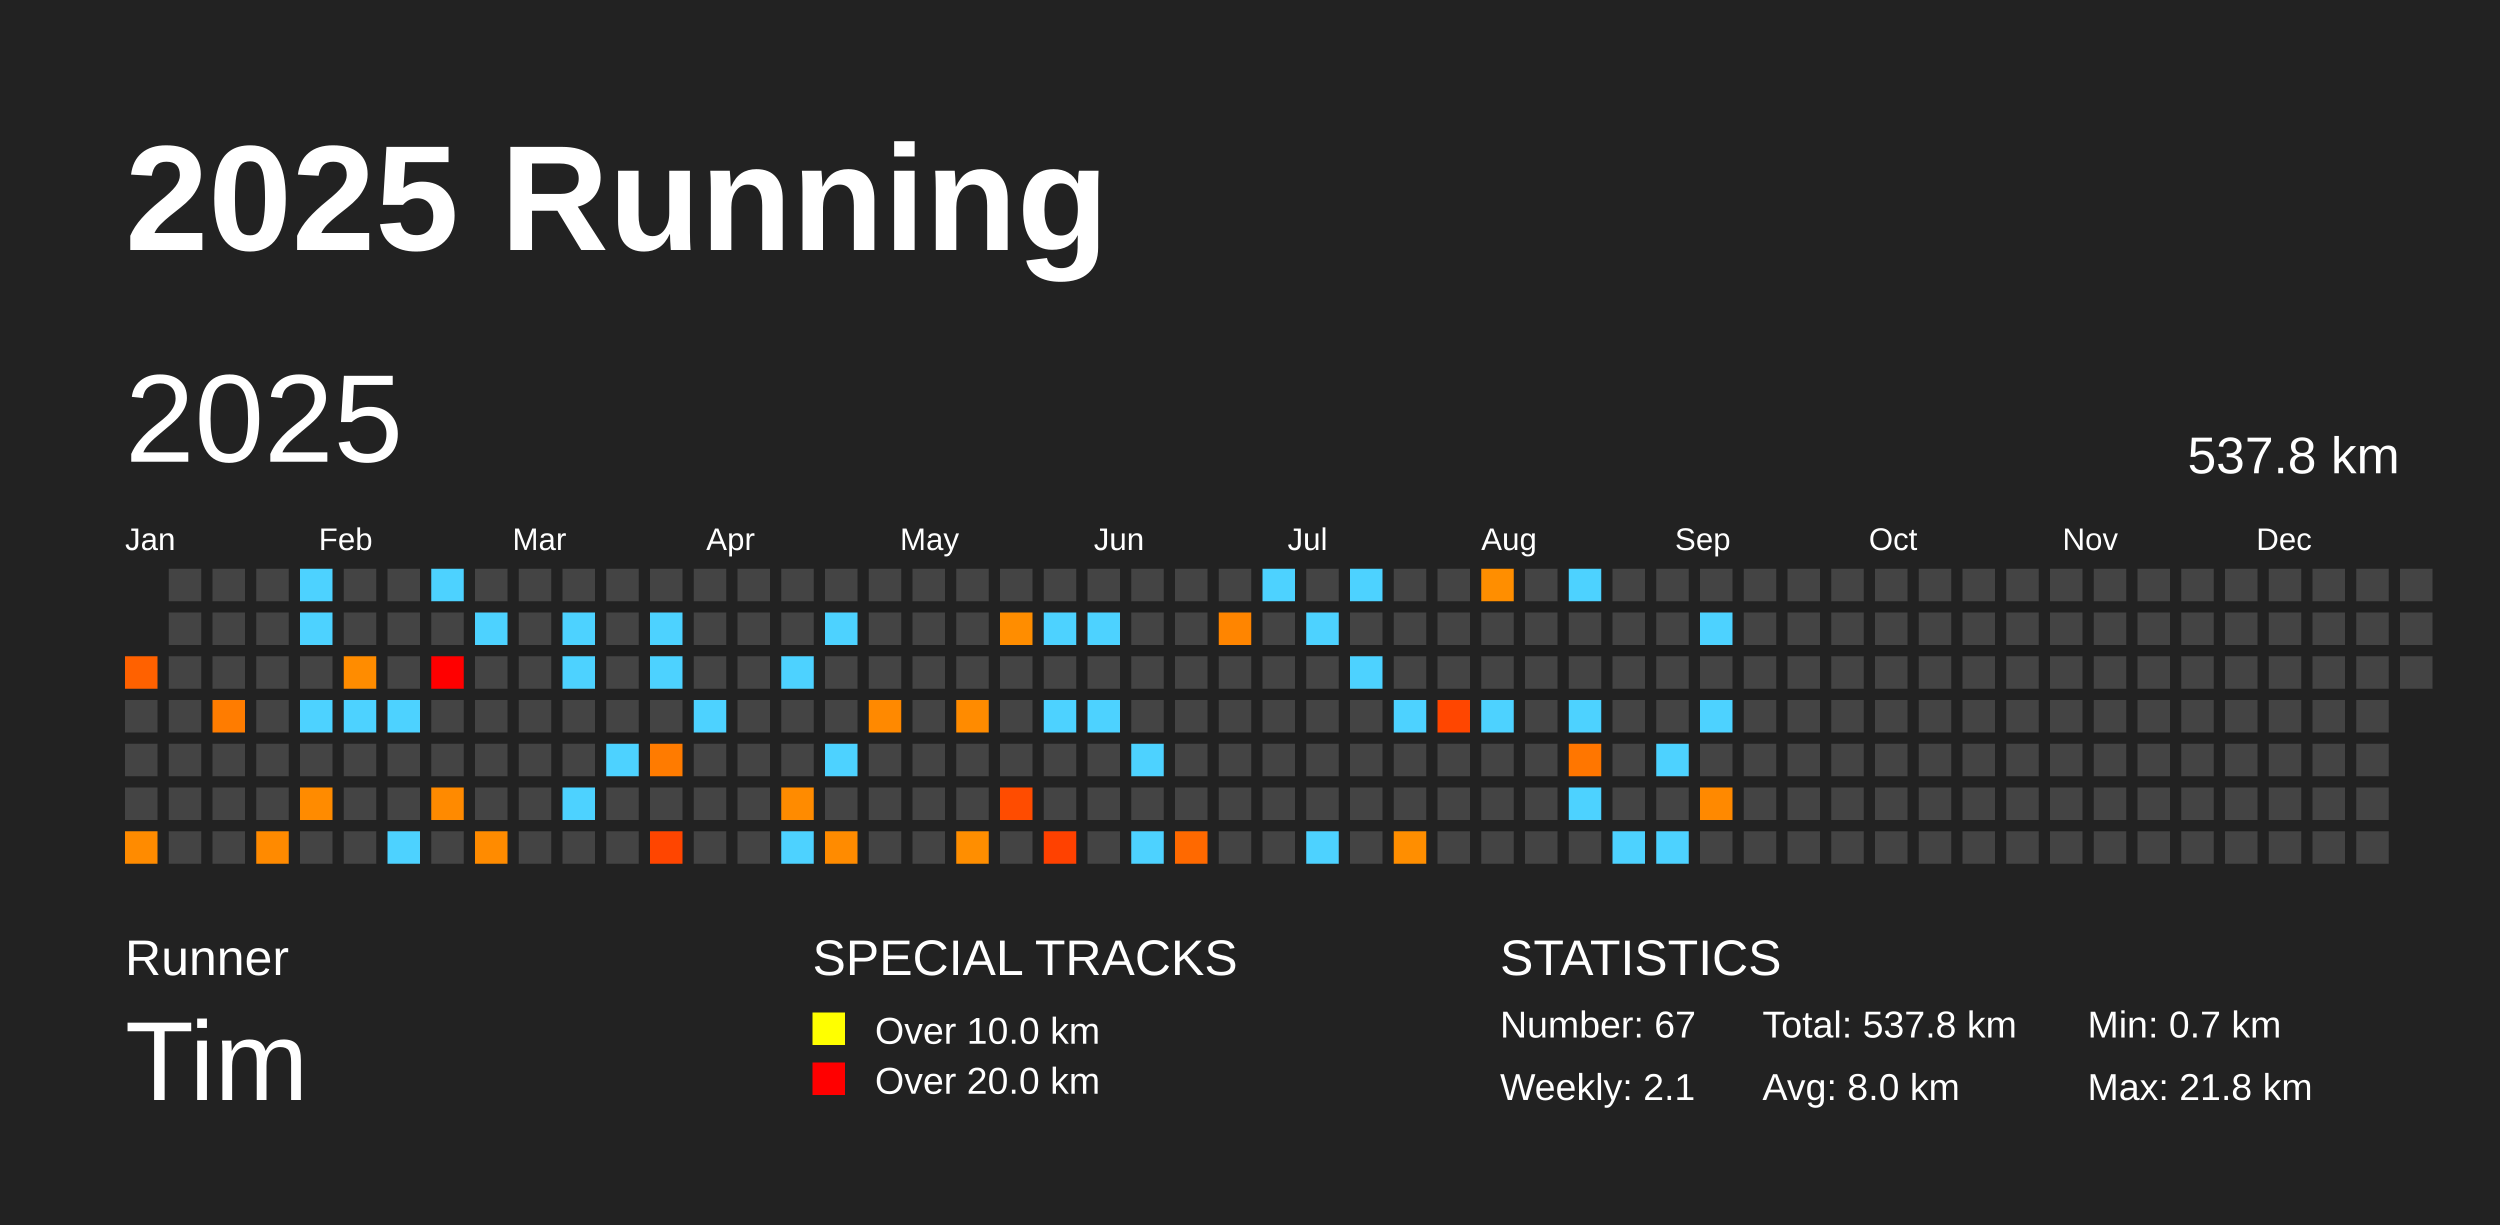
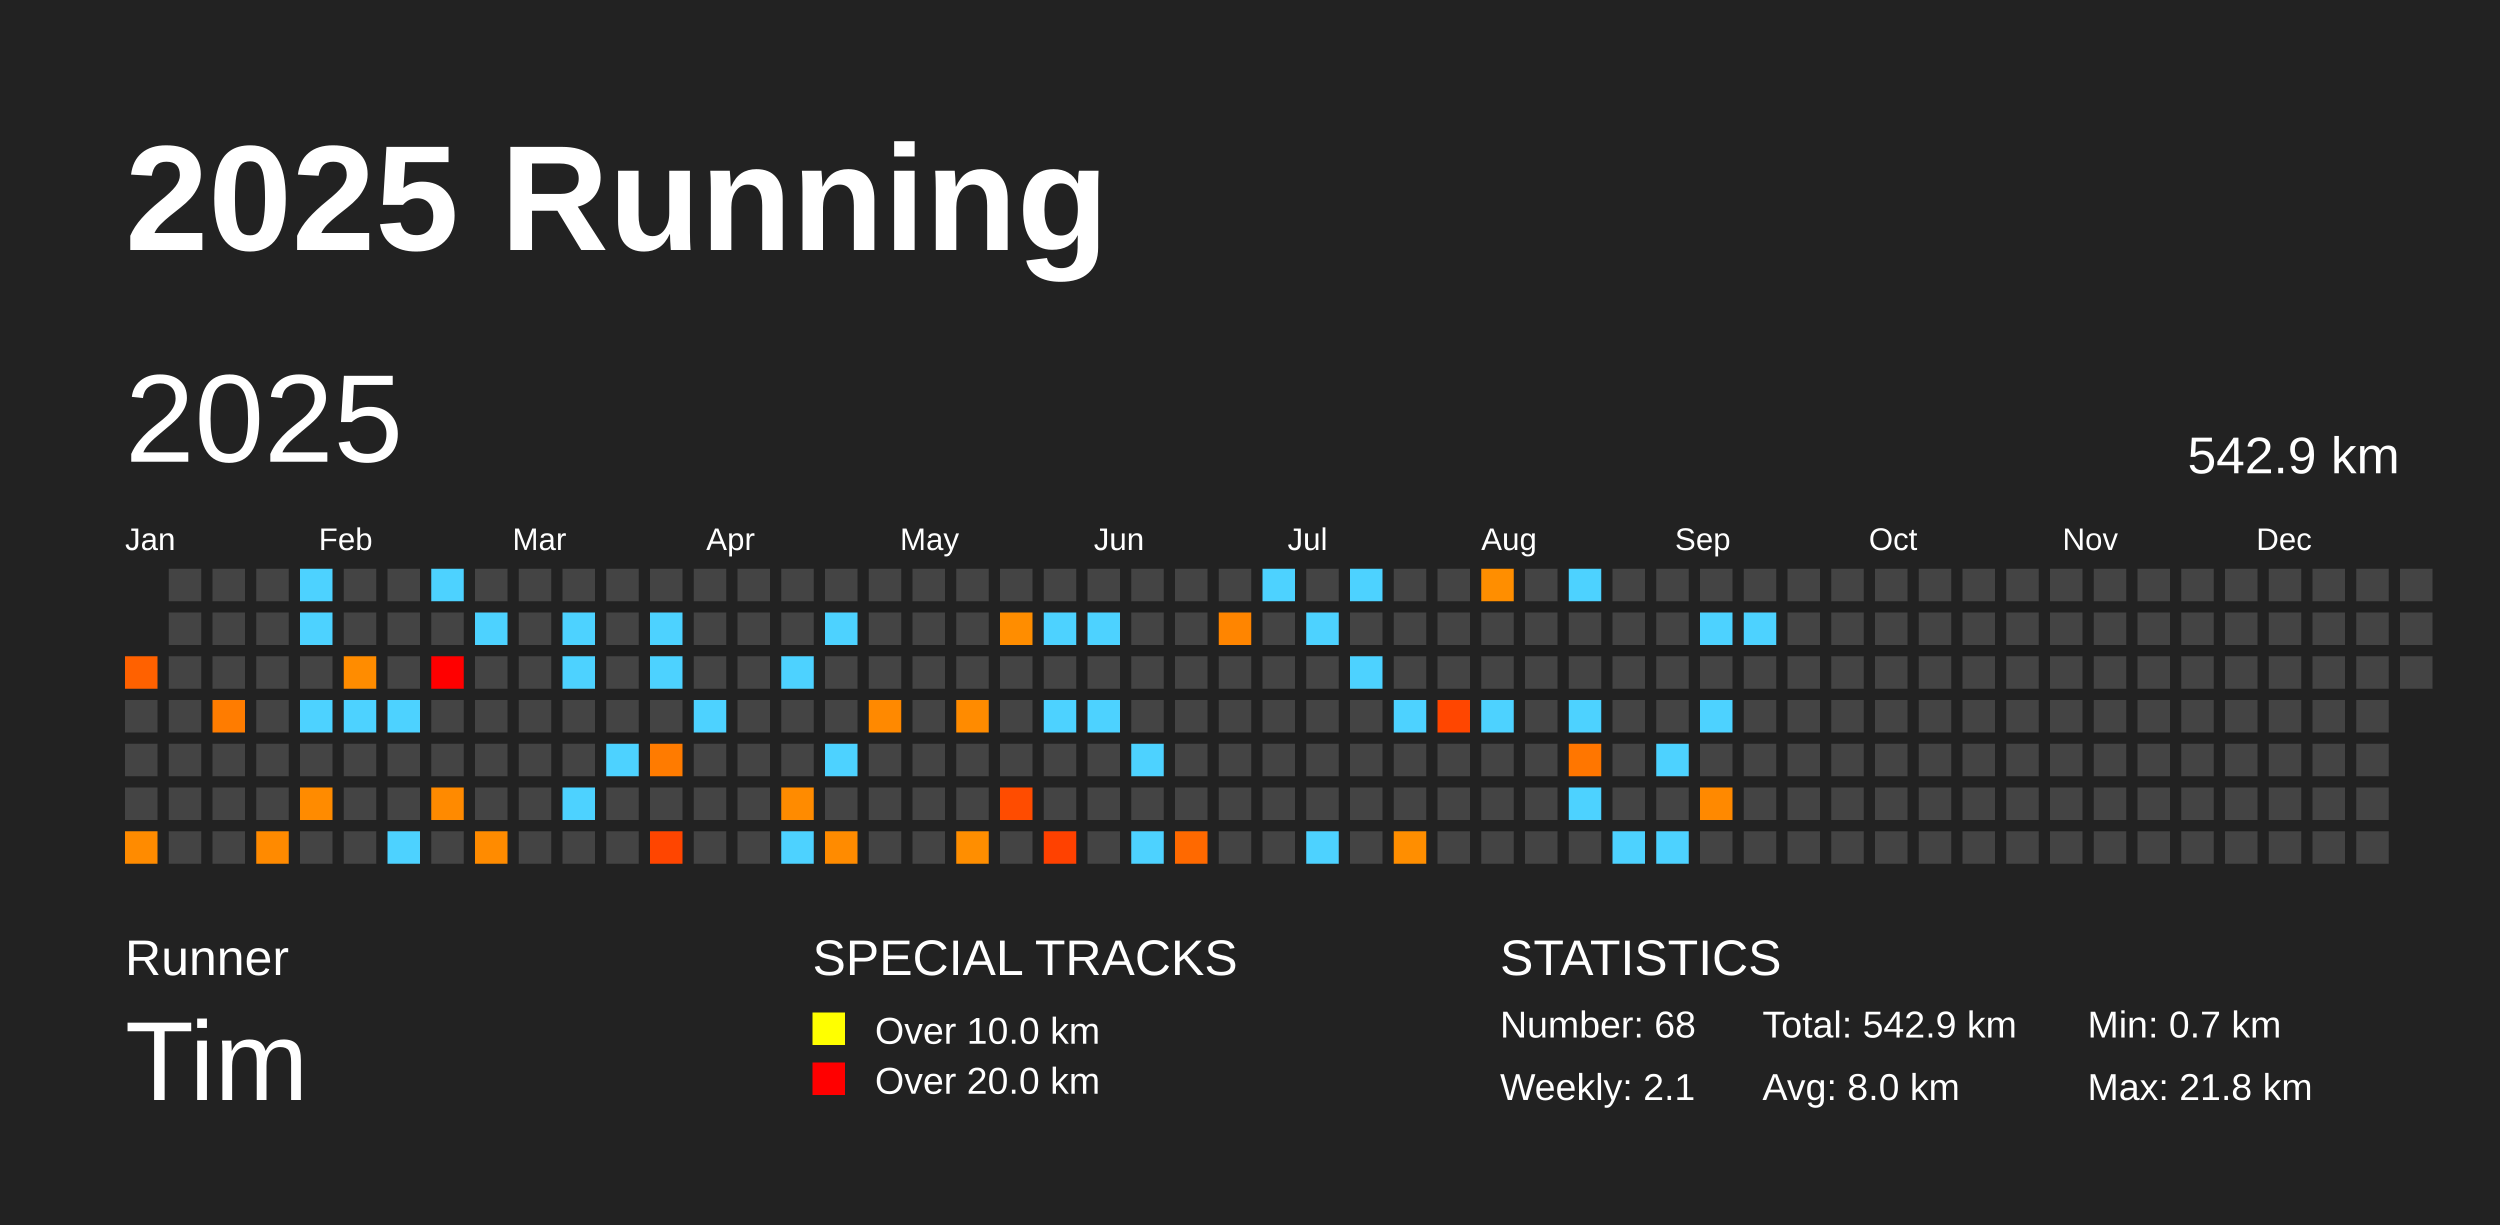
<svg xmlns="http://www.w3.org/2000/svg" baseProfile="full" height="98mm" version="1.1" viewBox="0,0,200,98" width="200mm">
  <defs />
  <rect fill="#222222" height="98" width="200" x="0" y="0" />
  <text fill="#FFFFFF" style="font-size:12px; font-family:Arial; font-weight:bold;" x="10" y="20">2025 Running</text>
  <text fill="#FFFFFF" style="font-size:4px; font-family:Arial" x="10" y="78">Runner</text>
  <text fill="#FFFFFF" style="font-size:9px; font-family:Arial" x="10" y="88">Tim</text>
  <text fill="#FFFFFF" style="font-size:4px; font-family:Arial" x="65" y="78">SPECIAL TRACKS</text>
  <rect fill="yellow" height="2.6" width="2.6" x="65" y="81" />
  <text fill="#FFFFFF" style="font-size:3px; font-family:Arial" x="70" y="83.5">Over 10.0 km</text>
  <rect fill="red" height="2.6" width="2.6" x="65" y="85" />
  <text fill="#FFFFFF" style="font-size:3px; font-family:Arial" x="70" y="87.5">Over 20.0 km</text>
  <text fill="#FFFFFF" style="font-size:4px; font-family:Arial" x="120" y="78">STATISTICS</text>
-   <text fill="#FFFFFF" style="font-size:3px; font-family:Arial" x="120" y="83">Number: 67</text>
+   <text fill="#FFFFFF" style="font-size:3px; font-family:Arial" x="120" y="83">Number: 68</text>
  <text fill="#FFFFFF" style="font-size:3px; font-family:Arial" x="120" y="88">Weekly: 2.1</text>
-   <text fill="#FFFFFF" style="font-size:3px; font-family:Arial" x="141" y="83">Total: 537.8 km</text>
+   <text fill="#FFFFFF" style="font-size:3px; font-family:Arial" x="141" y="83">Total: 542.9 km</text>
  <text fill="#FFFFFF" style="font-size:3px; font-family:Arial" x="141" y="88">Avg: 8.0 km</text>
  <text fill="#FFFFFF" style="font-size:3px; font-family:Arial" x="167" y="83">Min: 0.7 km</text>
  <text fill="#FFFFFF" style="font-size:3px; font-family:Arial" x="167" y="88">Max: 21.8 km</text>
  <text dominant-baseline="hanging" fill="#FFFFFF" style="font-size:10.0px; font-family:Arial;" x="10" y="30">2025</text>
-   <text dominant-baseline="hanging" fill="#FFFFFF" style="font-size:4.125px; font-family:Arial;" x="175" y="35">537.8 km</text>
+   <text dominant-baseline="hanging" fill="#FFFFFF" style="font-size:4.125px; font-family:Arial;" x="175" y="35">542.9 km</text>
  <text fill="#FFFFFF" style="font-size:2.5px; font-family:Arial" x="10.0" y="44">Jan</text>
  <text fill="#FFFFFF" style="font-size:2.5px; font-family:Arial" x="25.5" y="44">Feb</text>
  <text fill="#FFFFFF" style="font-size:2.5px; font-family:Arial" x="41.0" y="44">Mar</text>
  <text fill="#FFFFFF" style="font-size:2.5px; font-family:Arial" x="56.5" y="44">Apr</text>
  <text fill="#FFFFFF" style="font-size:2.5px; font-family:Arial" x="72.0" y="44">May</text>
  <text fill="#FFFFFF" style="font-size:2.5px; font-family:Arial" x="87.5" y="44">Jun</text>
  <text fill="#FFFFFF" style="font-size:2.5px; font-family:Arial" x="103.0" y="44">Jul</text>
  <text fill="#FFFFFF" style="font-size:2.5px; font-family:Arial" x="118.5" y="44">Aug</text>
  <text fill="#FFFFFF" style="font-size:2.5px; font-family:Arial" x="134.0" y="44">Sep</text>
  <text fill="#FFFFFF" style="font-size:2.5px; font-family:Arial" x="149.5" y="44">Oct</text>
  <text fill="#FFFFFF" style="font-size:2.5px; font-family:Arial" x="165.0" y="44">Nov</text>
  <text fill="#FFFFFF" style="font-size:2.5px; font-family:Arial" x="180.5" y="44">Dec</text>
  <rect fill="#ff6100" height="2.6" width="2.6" x="10.0" y="52.5" />
  <rect fill="#444444" height="2.6" width="2.6" x="10.0" y="56.0" />
  <rect fill="#444444" height="2.6" width="2.6" x="10.0" y="59.5" />
  <rect fill="#444444" height="2.6" width="2.6" x="10.0" y="63.0" />
  <rect fill="#ff8b00" height="2.6" width="2.6" x="10.0" y="66.5" />
  <rect fill="#444444" height="2.6" width="2.6" x="13.5" y="45.5" />
  <rect fill="#444444" height="2.6" width="2.6" x="13.5" y="49.0" />
  <rect fill="#444444" height="2.6" width="2.6" x="13.5" y="52.5" />
  <rect fill="#444444" height="2.6" width="2.6" x="13.5" y="56.0" />
  <rect fill="#444444" height="2.6" width="2.6" x="13.5" y="59.5" />
  <rect fill="#444444" height="2.6" width="2.6" x="13.5" y="63.0" />
  <rect fill="#444444" height="2.6" width="2.6" x="13.5" y="66.5" />
  <rect fill="#444444" height="2.6" width="2.6" x="17.0" y="45.5" />
  <rect fill="#444444" height="2.6" width="2.6" x="17.0" y="49.0" />
  <rect fill="#444444" height="2.6" width="2.6" x="17.0" y="52.5" />
  <rect fill="#ff7c00" height="2.6" width="2.6" x="17.0" y="56.0" />
  <rect fill="#444444" height="2.6" width="2.6" x="17.0" y="59.5" />
  <rect fill="#444444" height="2.6" width="2.6" x="17.0" y="63.0" />
  <rect fill="#444444" height="2.6" width="2.6" x="17.0" y="66.5" />
  <rect fill="#444444" height="2.6" width="2.6" x="20.5" y="45.5" />
  <rect fill="#444444" height="2.6" width="2.6" x="20.5" y="49.0" />
  <rect fill="#444444" height="2.6" width="2.6" x="20.5" y="52.5" />
  <rect fill="#444444" height="2.6" width="2.6" x="20.5" y="56.0" />
  <rect fill="#444444" height="2.6" width="2.6" x="20.5" y="59.5" />
  <rect fill="#444444" height="2.6" width="2.6" x="20.5" y="63.0" />
  <rect fill="#ff8a00" height="2.6" width="2.6" x="20.5" y="66.5" />
  <rect fill="#4dd2ff" height="2.6" width="2.6" x="24.0" y="45.5" />
  <rect fill="#4dd2ff" height="2.6" width="2.6" x="24.0" y="49.0" />
  <rect fill="#444444" height="2.6" width="2.6" x="24.0" y="52.5" />
  <rect fill="#4dd2ff" height="2.6" width="2.6" x="24.0" y="56.0" />
  <rect fill="#444444" height="2.6" width="2.6" x="24.0" y="59.5" />
  <rect fill="#ff8b00" height="2.6" width="2.6" x="24.0" y="63.0" />
  <rect fill="#444444" height="2.6" width="2.6" x="24.0" y="66.5" />
  <rect fill="#444444" height="2.6" width="2.6" x="27.5" y="45.5" />
  <rect fill="#444444" height="2.6" width="2.6" x="27.5" y="49.0" />
  <rect fill="#ff8c00" height="2.6" width="2.6" x="27.5" y="52.5" />
  <rect fill="#4dd2ff" height="2.6" width="2.6" x="27.5" y="56.0" />
  <rect fill="#444444" height="2.6" width="2.6" x="27.5" y="59.5" />
  <rect fill="#444444" height="2.6" width="2.6" x="27.5" y="63.0" />
  <rect fill="#444444" height="2.6" width="2.6" x="27.5" y="66.5" />
  <rect fill="#444444" height="2.6" width="2.6" x="31.0" y="45.5" />
  <rect fill="#444444" height="2.6" width="2.6" x="31.0" y="49.0" />
  <rect fill="#444444" height="2.6" width="2.6" x="31.0" y="52.5" />
  <rect fill="#4dd2ff" height="2.6" width="2.6" x="31.0" y="56.0" />
  <rect fill="#444444" height="2.6" width="2.6" x="31.0" y="59.5" />
  <rect fill="#444444" height="2.6" width="2.6" x="31.0" y="63.0" />
  <rect fill="#4dd2ff" height="2.6" width="2.6" x="31.0" y="66.5" />
  <rect fill="#4dd2ff" height="2.6" width="2.6" x="34.5" y="45.5" />
  <rect fill="#444444" height="2.6" width="2.6" x="34.5" y="49.0" />
  <rect fill="red" height="2.6" width="2.6" x="34.5" y="52.5" />
  <rect fill="#444444" height="2.6" width="2.6" x="34.5" y="56.0" />
  <rect fill="#444444" height="2.6" width="2.6" x="34.5" y="59.5" />
  <rect fill="#ff8a00" height="2.6" width="2.6" x="34.5" y="63.0" />
  <rect fill="#444444" height="2.6" width="2.6" x="34.5" y="66.5" />
  <rect fill="#444444" height="2.6" width="2.6" x="38.0" y="45.5" />
  <rect fill="#4dd2ff" height="2.6" width="2.6" x="38.0" y="49.0" />
  <rect fill="#444444" height="2.6" width="2.6" x="38.0" y="52.5" />
  <rect fill="#444444" height="2.6" width="2.6" x="38.0" y="56.0" />
  <rect fill="#444444" height="2.6" width="2.6" x="38.0" y="59.5" />
  <rect fill="#444444" height="2.6" width="2.6" x="38.0" y="63.0" />
  <rect fill="#ff8b00" height="2.6" width="2.6" x="38.0" y="66.5" />
  <rect fill="#444444" height="2.6" width="2.6" x="41.5" y="45.5" />
  <rect fill="#444444" height="2.6" width="2.6" x="41.5" y="49.0" />
  <rect fill="#444444" height="2.6" width="2.6" x="41.5" y="52.5" />
  <rect fill="#444444" height="2.6" width="2.6" x="41.5" y="56.0" />
  <rect fill="#444444" height="2.6" width="2.6" x="41.5" y="59.5" />
  <rect fill="#444444" height="2.6" width="2.6" x="41.5" y="63.0" />
  <rect fill="#444444" height="2.6" width="2.6" x="41.5" y="66.5" />
  <rect fill="#444444" height="2.6" width="2.6" x="45.0" y="45.5" />
  <rect fill="#4dd2ff" height="2.6" width="2.6" x="45.0" y="49.0" />
  <rect fill="#4dd2ff" height="2.6" width="2.6" x="45.0" y="52.5" />
  <rect fill="#444444" height="2.6" width="2.6" x="45.0" y="56.0" />
  <rect fill="#444444" height="2.6" width="2.6" x="45.0" y="59.5" />
  <rect fill="#4dd2ff" height="2.6" width="2.6" x="45.0" y="63.0" />
  <rect fill="#444444" height="2.6" width="2.6" x="45.0" y="66.5" />
  <rect fill="#444444" height="2.6" width="2.6" x="48.5" y="45.5" />
  <rect fill="#444444" height="2.6" width="2.6" x="48.5" y="49.0" />
  <rect fill="#444444" height="2.6" width="2.6" x="48.5" y="52.5" />
  <rect fill="#444444" height="2.6" width="2.6" x="48.5" y="56.0" />
  <rect fill="#4dd2ff" height="2.6" width="2.6" x="48.5" y="59.5" />
  <rect fill="#444444" height="2.6" width="2.6" x="48.5" y="63.0" />
  <rect fill="#444444" height="2.6" width="2.6" x="48.5" y="66.5" />
  <rect fill="#444444" height="2.6" width="2.6" x="52.0" y="45.5" />
  <rect fill="#4dd2ff" height="2.6" width="2.6" x="52.0" y="49.0" />
  <rect fill="#4dd2ff" height="2.6" width="2.6" x="52.0" y="52.5" />
  <rect fill="#444444" height="2.6" width="2.6" x="52.0" y="56.0" />
  <rect fill="#ff7b00" height="2.6" width="2.6" x="52.0" y="59.5" />
  <rect fill="#444444" height="2.6" width="2.6" x="52.0" y="63.0" />
  <rect fill="#ff4500" height="2.6" width="2.6" x="52.0" y="66.5" />
  <rect fill="#444444" height="2.6" width="2.6" x="55.5" y="45.5" />
  <rect fill="#444444" height="2.6" width="2.6" x="55.5" y="49.0" />
  <rect fill="#444444" height="2.6" width="2.6" x="55.5" y="52.5" />
  <rect fill="#4dd2ff" height="2.6" width="2.6" x="55.5" y="56.0" />
  <rect fill="#444444" height="2.6" width="2.6" x="55.5" y="59.5" />
  <rect fill="#444444" height="2.6" width="2.6" x="55.5" y="63.0" />
  <rect fill="#444444" height="2.6" width="2.6" x="55.5" y="66.5" />
  <rect fill="#444444" height="2.6" width="2.6" x="59.0" y="45.5" />
  <rect fill="#444444" height="2.6" width="2.6" x="59.0" y="49.0" />
  <rect fill="#444444" height="2.6" width="2.6" x="59.0" y="52.5" />
  <rect fill="#444444" height="2.6" width="2.6" x="59.0" y="56.0" />
  <rect fill="#444444" height="2.6" width="2.6" x="59.0" y="59.5" />
  <rect fill="#444444" height="2.6" width="2.6" x="59.0" y="63.0" />
  <rect fill="#444444" height="2.6" width="2.6" x="59.0" y="66.5" />
  <rect fill="#444444" height="2.6" width="2.6" x="62.5" y="45.5" />
  <rect fill="#444444" height="2.6" width="2.6" x="62.5" y="49.0" />
  <rect fill="#4dd2ff" height="2.6" width="2.6" x="62.5" y="52.5" />
  <rect fill="#444444" height="2.6" width="2.6" x="62.5" y="56.0" />
  <rect fill="#444444" height="2.6" width="2.6" x="62.5" y="59.5" />
  <rect fill="#ff8b00" height="2.6" width="2.6" x="62.5" y="63.0" />
  <rect fill="#4dd2ff" height="2.6" width="2.6" x="62.5" y="66.5" />
  <rect fill="#444444" height="2.6" width="2.6" x="66.0" y="45.5" />
  <rect fill="#4dd2ff" height="2.6" width="2.6" x="66.0" y="49.0" />
  <rect fill="#444444" height="2.6" width="2.6" x="66.0" y="52.5" />
  <rect fill="#444444" height="2.6" width="2.6" x="66.0" y="56.0" />
  <rect fill="#4dd2ff" height="2.6" width="2.6" x="66.0" y="59.5" />
  <rect fill="#444444" height="2.6" width="2.6" x="66.0" y="63.0" />
  <rect fill="#ff8b00" height="2.6" width="2.6" x="66.0" y="66.5" />
  <rect fill="#444444" height="2.6" width="2.6" x="69.5" y="45.5" />
  <rect fill="#444444" height="2.6" width="2.6" x="69.5" y="49.0" />
  <rect fill="#444444" height="2.6" width="2.6" x="69.5" y="52.5" />
  <rect fill="#ff8900" height="2.6" width="2.6" x="69.5" y="56.0" />
  <rect fill="#444444" height="2.6" width="2.6" x="69.5" y="59.5" />
  <rect fill="#444444" height="2.6" width="2.6" x="69.5" y="63.0" />
  <rect fill="#444444" height="2.6" width="2.6" x="69.5" y="66.5" />
  <rect fill="#444444" height="2.6" width="2.6" x="73.0" y="45.5" />
  <rect fill="#444444" height="2.6" width="2.6" x="73.0" y="49.0" />
  <rect fill="#444444" height="2.6" width="2.6" x="73.0" y="52.5" />
  <rect fill="#444444" height="2.6" width="2.6" x="73.0" y="56.0" />
  <rect fill="#444444" height="2.6" width="2.6" x="73.0" y="59.5" />
  <rect fill="#444444" height="2.6" width="2.6" x="73.0" y="63.0" />
  <rect fill="#444444" height="2.6" width="2.6" x="73.0" y="66.5" />
  <rect fill="#444444" height="2.6" width="2.6" x="76.5" y="45.5" />
  <rect fill="#444444" height="2.6" width="2.6" x="76.5" y="49.0" />
  <rect fill="#444444" height="2.6" width="2.6" x="76.5" y="52.5" />
  <rect fill="#ff8b00" height="2.6" width="2.6" x="76.5" y="56.0" />
  <rect fill="#444444" height="2.6" width="2.6" x="76.5" y="59.5" />
  <rect fill="#444444" height="2.6" width="2.6" x="76.5" y="63.0" />
  <rect fill="#ff8e00" height="2.6" width="2.6" x="76.5" y="66.5" />
  <rect fill="#444444" height="2.6" width="2.6" x="80.0" y="45.5" />
  <rect fill="#ff8d00" height="2.6" width="2.6" x="80.0" y="49.0" />
  <rect fill="#444444" height="2.6" width="2.6" x="80.0" y="52.5" />
  <rect fill="#444444" height="2.6" width="2.6" x="80.0" y="56.0" />
  <rect fill="#444444" height="2.6" width="2.6" x="80.0" y="59.5" />
  <rect fill="#ff4c00" height="2.6" width="2.6" x="80.0" y="63.0" />
  <rect fill="#444444" height="2.6" width="2.6" x="80.0" y="66.5" />
  <rect fill="#444444" height="2.6" width="2.6" x="83.5" y="45.5" />
  <rect fill="#4dd2ff" height="2.6" width="2.6" x="83.5" y="49.0" />
  <rect fill="#444444" height="2.6" width="2.6" x="83.5" y="52.5" />
  <rect fill="#4dd2ff" height="2.6" width="2.6" x="83.5" y="56.0" />
  <rect fill="#444444" height="2.6" width="2.6" x="83.5" y="59.5" />
  <rect fill="#444444" height="2.6" width="2.6" x="83.5" y="63.0" />
  <rect fill="#ff4100" height="2.6" width="2.6" x="83.5" y="66.5" />
  <rect fill="#444444" height="2.6" width="2.6" x="87.0" y="45.5" />
  <rect fill="#4dd2ff" height="2.6" width="2.6" x="87.0" y="49.0" />
  <rect fill="#444444" height="2.6" width="2.6" x="87.0" y="52.5" />
  <rect fill="#4dd2ff" height="2.6" width="2.6" x="87.0" y="56.0" />
  <rect fill="#444444" height="2.6" width="2.6" x="87.0" y="59.5" />
  <rect fill="#444444" height="2.6" width="2.6" x="87.0" y="63.0" />
  <rect fill="#444444" height="2.6" width="2.6" x="87.0" y="66.5" />
  <rect fill="#444444" height="2.6" width="2.6" x="90.5" y="45.5" />
  <rect fill="#444444" height="2.6" width="2.6" x="90.5" y="49.0" />
  <rect fill="#444444" height="2.6" width="2.6" x="90.5" y="52.5" />
  <rect fill="#444444" height="2.6" width="2.6" x="90.5" y="56.0" />
  <rect fill="#4dd2ff" height="2.6" width="2.6" x="90.5" y="59.5" />
  <rect fill="#444444" height="2.6" width="2.6" x="90.5" y="63.0" />
  <rect fill="#4dd2ff" height="2.6" width="2.6" x="90.5" y="66.5" />
  <rect fill="#444444" height="2.6" width="2.6" x="94.0" y="45.5" />
  <rect fill="#444444" height="2.6" width="2.6" x="94.0" y="49.0" />
  <rect fill="#444444" height="2.6" width="2.6" x="94.0" y="52.5" />
  <rect fill="#444444" height="2.6" width="2.6" x="94.0" y="56.0" />
  <rect fill="#444444" height="2.6" width="2.6" x="94.0" y="59.5" />
  <rect fill="#444444" height="2.6" width="2.6" x="94.0" y="63.0" />
  <rect fill="#ff6900" height="2.6" width="2.6" x="94.0" y="66.5" />
  <rect fill="#444444" height="2.6" width="2.6" x="97.5" y="45.5" />
  <rect fill="#ff8500" height="2.6" width="2.6" x="97.5" y="49.0" />
  <rect fill="#444444" height="2.6" width="2.6" x="97.5" y="52.5" />
  <rect fill="#444444" height="2.6" width="2.6" x="97.5" y="56.0" />
  <rect fill="#444444" height="2.6" width="2.6" x="97.5" y="59.5" />
  <rect fill="#444444" height="2.6" width="2.6" x="97.5" y="63.0" />
  <rect fill="#444444" height="2.6" width="2.6" x="97.5" y="66.5" />
  <rect fill="#4dd2ff" height="2.6" width="2.6" x="101.0" y="45.5" />
  <rect fill="#444444" height="2.6" width="2.6" x="101.0" y="49.0" />
  <rect fill="#444444" height="2.6" width="2.6" x="101.0" y="52.5" />
  <rect fill="#444444" height="2.6" width="2.6" x="101.0" y="56.0" />
  <rect fill="#444444" height="2.6" width="2.6" x="101.0" y="59.5" />
  <rect fill="#444444" height="2.6" width="2.6" x="101.0" y="63.0" />
  <rect fill="#444444" height="2.6" width="2.6" x="101.0" y="66.5" />
  <rect fill="#444444" height="2.6" width="2.6" x="104.5" y="45.5" />
  <rect fill="#4dd2ff" height="2.6" width="2.6" x="104.5" y="49.0" />
  <rect fill="#444444" height="2.6" width="2.6" x="104.5" y="52.5" />
  <rect fill="#444444" height="2.6" width="2.6" x="104.5" y="56.0" />
  <rect fill="#444444" height="2.6" width="2.6" x="104.5" y="59.5" />
  <rect fill="#444444" height="2.6" width="2.6" x="104.5" y="63.0" />
  <rect fill="#4dd2ff" height="2.6" width="2.6" x="104.5" y="66.5" />
  <rect fill="#4dd2ff" height="2.6" width="2.6" x="108.0" y="45.5" />
  <rect fill="#444444" height="2.6" width="2.6" x="108.0" y="49.0" />
  <rect fill="#4dd2ff" height="2.6" width="2.6" x="108.0" y="52.5" />
  <rect fill="#444444" height="2.6" width="2.6" x="108.0" y="56.0" />
  <rect fill="#444444" height="2.6" width="2.6" x="108.0" y="59.5" />
  <rect fill="#444444" height="2.6" width="2.6" x="108.0" y="63.0" />
  <rect fill="#444444" height="2.6" width="2.6" x="108.0" y="66.5" />
  <rect fill="#444444" height="2.6" width="2.6" x="111.5" y="45.5" />
  <rect fill="#444444" height="2.6" width="2.6" x="111.5" y="49.0" />
  <rect fill="#444444" height="2.6" width="2.6" x="111.5" y="52.5" />
  <rect fill="#4dd2ff" height="2.6" width="2.6" x="111.5" y="56.0" />
  <rect fill="#444444" height="2.6" width="2.6" x="111.5" y="59.5" />
  <rect fill="#444444" height="2.6" width="2.6" x="111.5" y="63.0" />
  <rect fill="#ff8e00" height="2.6" width="2.6" x="111.5" y="66.5" />
  <rect fill="#444444" height="2.6" width="2.6" x="115.0" y="45.5" />
  <rect fill="#444444" height="2.6" width="2.6" x="115.0" y="49.0" />
  <rect fill="#444444" height="2.6" width="2.6" x="115.0" y="52.5" />
  <rect fill="#ff4600" height="2.6" width="2.6" x="115.0" y="56.0" />
  <rect fill="#444444" height="2.6" width="2.6" x="115.0" y="59.5" />
  <rect fill="#444444" height="2.6" width="2.6" x="115.0" y="63.0" />
  <rect fill="#444444" height="2.6" width="2.6" x="115.0" y="66.5" />
  <rect fill="#ff8e00" height="2.6" width="2.6" x="118.5" y="45.5" />
  <rect fill="#444444" height="2.6" width="2.6" x="118.5" y="49.0" />
  <rect fill="#444444" height="2.6" width="2.6" x="118.5" y="52.5" />
  <rect fill="#4dd2ff" height="2.6" width="2.6" x="118.5" y="56.0" />
  <rect fill="#444444" height="2.6" width="2.6" x="118.5" y="59.5" />
  <rect fill="#444444" height="2.6" width="2.6" x="118.5" y="63.0" />
  <rect fill="#444444" height="2.6" width="2.6" x="118.5" y="66.5" />
  <rect fill="#444444" height="2.6" width="2.6" x="122.0" y="45.5" />
  <rect fill="#444444" height="2.6" width="2.6" x="122.0" y="49.0" />
  <rect fill="#444444" height="2.6" width="2.6" x="122.0" y="52.5" />
  <rect fill="#444444" height="2.6" width="2.6" x="122.0" y="56.0" />
  <rect fill="#444444" height="2.6" width="2.6" x="122.0" y="59.5" />
  <rect fill="#444444" height="2.6" width="2.6" x="122.0" y="63.0" />
  <rect fill="#444444" height="2.6" width="2.6" x="122.0" y="66.5" />
  <rect fill="#4dd2ff" height="2.6" width="2.6" x="125.5" y="45.5" />
  <rect fill="#444444" height="2.6" width="2.6" x="125.5" y="49.0" />
  <rect fill="#444444" height="2.6" width="2.6" x="125.5" y="52.5" />
  <rect fill="#4dd2ff" height="2.6" width="2.6" x="125.5" y="56.0" />
  <rect fill="#ff7600" height="2.6" width="2.6" x="125.5" y="59.5" />
  <rect fill="#4dd2ff" height="2.6" width="2.6" x="125.5" y="63.0" />
  <rect fill="#444444" height="2.6" width="2.6" x="125.5" y="66.5" />
  <rect fill="#444444" height="2.6" width="2.6" x="129.0" y="45.5" />
  <rect fill="#444444" height="2.6" width="2.6" x="129.0" y="49.0" />
  <rect fill="#444444" height="2.6" width="2.6" x="129.0" y="52.5" />
  <rect fill="#444444" height="2.6" width="2.6" x="129.0" y="56.0" />
  <rect fill="#444444" height="2.6" width="2.6" x="129.0" y="59.5" />
  <rect fill="#444444" height="2.6" width="2.6" x="129.0" y="63.0" />
  <rect fill="#4dd2ff" height="2.6" width="2.6" x="129.0" y="66.5" />
  <rect fill="#444444" height="2.6" width="2.6" x="132.5" y="45.5" />
  <rect fill="#444444" height="2.6" width="2.6" x="132.5" y="49.0" />
  <rect fill="#444444" height="2.6" width="2.6" x="132.5" y="52.5" />
  <rect fill="#444444" height="2.6" width="2.6" x="132.5" y="56.0" />
  <rect fill="#4dd2ff" height="2.6" width="2.6" x="132.5" y="59.5" />
  <rect fill="#444444" height="2.6" width="2.6" x="132.5" y="63.0" />
  <rect fill="#4dd2ff" height="2.6" width="2.6" x="132.5" y="66.5" />
  <rect fill="#444444" height="2.6" width="2.6" x="136.0" y="45.5" />
  <rect fill="#4dd2ff" height="2.6" width="2.6" x="136.0" y="49.0" />
  <rect fill="#444444" height="2.6" width="2.6" x="136.0" y="52.5" />
  <rect fill="#4dd2ff" height="2.6" width="2.6" x="136.0" y="56.0" />
  <rect fill="#444444" height="2.6" width="2.6" x="136.0" y="59.5" />
  <rect fill="#ff8900" height="2.6" width="2.6" x="136.0" y="63.0" />
  <rect fill="#444444" height="2.6" width="2.6" x="136.0" y="66.5" />
  <rect fill="#444444" height="2.6" width="2.6" x="139.5" y="45.5" />
-   <rect fill="#444444" height="2.6" width="2.6" x="139.5" y="49.0" />
+   <rect fill="#4dd2ff" height="2.6" width="2.6" x="139.5" y="49.0" />
  <rect fill="#444444" height="2.6" width="2.6" x="139.5" y="52.5" />
  <rect fill="#444444" height="2.6" width="2.6" x="139.5" y="56.0" />
  <rect fill="#444444" height="2.6" width="2.6" x="139.5" y="59.5" />
  <rect fill="#444444" height="2.6" width="2.6" x="139.5" y="63.0" />
  <rect fill="#444444" height="2.6" width="2.6" x="139.5" y="66.5" />
  <rect fill="#444444" height="2.6" width="2.6" x="143.0" y="45.5" />
  <rect fill="#444444" height="2.6" width="2.6" x="143.0" y="49.0" />
  <rect fill="#444444" height="2.6" width="2.6" x="143.0" y="52.5" />
  <rect fill="#444444" height="2.6" width="2.6" x="143.0" y="56.0" />
  <rect fill="#444444" height="2.6" width="2.6" x="143.0" y="59.5" />
  <rect fill="#444444" height="2.6" width="2.6" x="143.0" y="63.0" />
  <rect fill="#444444" height="2.6" width="2.6" x="143.0" y="66.5" />
  <rect fill="#444444" height="2.6" width="2.6" x="146.5" y="45.5" />
  <rect fill="#444444" height="2.6" width="2.6" x="146.5" y="49.0" />
  <rect fill="#444444" height="2.6" width="2.6" x="146.5" y="52.5" />
  <rect fill="#444444" height="2.6" width="2.6" x="146.5" y="56.0" />
  <rect fill="#444444" height="2.6" width="2.6" x="146.5" y="59.5" />
  <rect fill="#444444" height="2.6" width="2.6" x="146.5" y="63.0" />
  <rect fill="#444444" height="2.6" width="2.6" x="146.5" y="66.5" />
  <rect fill="#444444" height="2.6" width="2.6" x="150.0" y="45.5" />
  <rect fill="#444444" height="2.6" width="2.6" x="150.0" y="49.0" />
  <rect fill="#444444" height="2.6" width="2.6" x="150.0" y="52.5" />
  <rect fill="#444444" height="2.6" width="2.6" x="150.0" y="56.0" />
  <rect fill="#444444" height="2.6" width="2.6" x="150.0" y="59.5" />
  <rect fill="#444444" height="2.6" width="2.6" x="150.0" y="63.0" />
  <rect fill="#444444" height="2.6" width="2.6" x="150.0" y="66.5" />
  <rect fill="#444444" height="2.6" width="2.6" x="153.5" y="45.5" />
  <rect fill="#444444" height="2.6" width="2.6" x="153.5" y="49.0" />
  <rect fill="#444444" height="2.6" width="2.6" x="153.5" y="52.5" />
  <rect fill="#444444" height="2.6" width="2.6" x="153.5" y="56.0" />
  <rect fill="#444444" height="2.6" width="2.6" x="153.5" y="59.5" />
  <rect fill="#444444" height="2.6" width="2.6" x="153.5" y="63.0" />
  <rect fill="#444444" height="2.6" width="2.6" x="153.5" y="66.5" />
  <rect fill="#444444" height="2.6" width="2.6" x="157.0" y="45.5" />
  <rect fill="#444444" height="2.6" width="2.6" x="157.0" y="49.0" />
  <rect fill="#444444" height="2.6" width="2.6" x="157.0" y="52.5" />
  <rect fill="#444444" height="2.6" width="2.6" x="157.0" y="56.0" />
  <rect fill="#444444" height="2.6" width="2.6" x="157.0" y="59.5" />
  <rect fill="#444444" height="2.6" width="2.6" x="157.0" y="63.0" />
  <rect fill="#444444" height="2.6" width="2.6" x="157.0" y="66.5" />
  <rect fill="#444444" height="2.6" width="2.6" x="160.5" y="45.5" />
  <rect fill="#444444" height="2.6" width="2.6" x="160.5" y="49.0" />
  <rect fill="#444444" height="2.6" width="2.6" x="160.5" y="52.5" />
  <rect fill="#444444" height="2.6" width="2.6" x="160.5" y="56.0" />
  <rect fill="#444444" height="2.6" width="2.6" x="160.5" y="59.5" />
  <rect fill="#444444" height="2.6" width="2.6" x="160.5" y="63.0" />
  <rect fill="#444444" height="2.6" width="2.6" x="160.5" y="66.5" />
  <rect fill="#444444" height="2.6" width="2.6" x="164.0" y="45.5" />
  <rect fill="#444444" height="2.6" width="2.6" x="164.0" y="49.0" />
  <rect fill="#444444" height="2.6" width="2.6" x="164.0" y="52.5" />
  <rect fill="#444444" height="2.6" width="2.6" x="164.0" y="56.0" />
  <rect fill="#444444" height="2.6" width="2.6" x="164.0" y="59.5" />
  <rect fill="#444444" height="2.6" width="2.6" x="164.0" y="63.0" />
  <rect fill="#444444" height="2.6" width="2.6" x="164.0" y="66.5" />
  <rect fill="#444444" height="2.6" width="2.6" x="167.5" y="45.5" />
  <rect fill="#444444" height="2.6" width="2.6" x="167.5" y="49.0" />
  <rect fill="#444444" height="2.6" width="2.6" x="167.5" y="52.5" />
  <rect fill="#444444" height="2.6" width="2.6" x="167.5" y="56.0" />
  <rect fill="#444444" height="2.6" width="2.6" x="167.5" y="59.5" />
  <rect fill="#444444" height="2.6" width="2.6" x="167.5" y="63.0" />
  <rect fill="#444444" height="2.6" width="2.6" x="167.5" y="66.5" />
  <rect fill="#444444" height="2.6" width="2.6" x="171.0" y="45.5" />
  <rect fill="#444444" height="2.6" width="2.6" x="171.0" y="49.0" />
  <rect fill="#444444" height="2.6" width="2.6" x="171.0" y="52.5" />
  <rect fill="#444444" height="2.6" width="2.6" x="171.0" y="56.0" />
  <rect fill="#444444" height="2.6" width="2.6" x="171.0" y="59.5" />
  <rect fill="#444444" height="2.6" width="2.6" x="171.0" y="63.0" />
  <rect fill="#444444" height="2.6" width="2.6" x="171.0" y="66.5" />
  <rect fill="#444444" height="2.6" width="2.6" x="174.5" y="45.5" />
  <rect fill="#444444" height="2.6" width="2.6" x="174.5" y="49.0" />
  <rect fill="#444444" height="2.6" width="2.6" x="174.5" y="52.5" />
  <rect fill="#444444" height="2.6" width="2.6" x="174.5" y="56.0" />
  <rect fill="#444444" height="2.6" width="2.6" x="174.5" y="59.5" />
  <rect fill="#444444" height="2.6" width="2.6" x="174.5" y="63.0" />
  <rect fill="#444444" height="2.6" width="2.6" x="174.5" y="66.5" />
  <rect fill="#444444" height="2.6" width="2.6" x="178.0" y="45.5" />
  <rect fill="#444444" height="2.6" width="2.6" x="178.0" y="49.0" />
  <rect fill="#444444" height="2.6" width="2.6" x="178.0" y="52.5" />
  <rect fill="#444444" height="2.6" width="2.6" x="178.0" y="56.0" />
  <rect fill="#444444" height="2.6" width="2.6" x="178.0" y="59.5" />
  <rect fill="#444444" height="2.6" width="2.6" x="178.0" y="63.0" />
  <rect fill="#444444" height="2.6" width="2.6" x="178.0" y="66.5" />
  <rect fill="#444444" height="2.6" width="2.6" x="181.5" y="45.5" />
  <rect fill="#444444" height="2.6" width="2.6" x="181.5" y="49.0" />
  <rect fill="#444444" height="2.6" width="2.6" x="181.5" y="52.5" />
  <rect fill="#444444" height="2.6" width="2.6" x="181.5" y="56.0" />
  <rect fill="#444444" height="2.6" width="2.6" x="181.5" y="59.5" />
  <rect fill="#444444" height="2.6" width="2.6" x="181.5" y="63.0" />
  <rect fill="#444444" height="2.6" width="2.6" x="181.5" y="66.5" />
  <rect fill="#444444" height="2.6" width="2.6" x="185.0" y="45.5" />
  <rect fill="#444444" height="2.6" width="2.6" x="185.0" y="49.0" />
  <rect fill="#444444" height="2.6" width="2.6" x="185.0" y="52.5" />
  <rect fill="#444444" height="2.6" width="2.6" x="185.0" y="56.0" />
  <rect fill="#444444" height="2.6" width="2.6" x="185.0" y="59.5" />
  <rect fill="#444444" height="2.6" width="2.6" x="185.0" y="63.0" />
  <rect fill="#444444" height="2.6" width="2.6" x="185.0" y="66.5" />
  <rect fill="#444444" height="2.6" width="2.6" x="188.5" y="45.5" />
  <rect fill="#444444" height="2.6" width="2.6" x="188.5" y="49.0" />
  <rect fill="#444444" height="2.6" width="2.6" x="188.5" y="52.5" />
  <rect fill="#444444" height="2.6" width="2.6" x="188.5" y="56.0" />
  <rect fill="#444444" height="2.6" width="2.6" x="188.5" y="59.5" />
  <rect fill="#444444" height="2.6" width="2.6" x="188.5" y="63.0" />
  <rect fill="#444444" height="2.6" width="2.6" x="188.5" y="66.5" />
  <rect fill="#444444" height="2.6" width="2.6" x="192.0" y="45.5" />
  <rect fill="#444444" height="2.6" width="2.6" x="192.0" y="49.0" />
  <rect fill="#444444" height="2.6" width="2.6" x="192.0" y="52.5" />
</svg>
